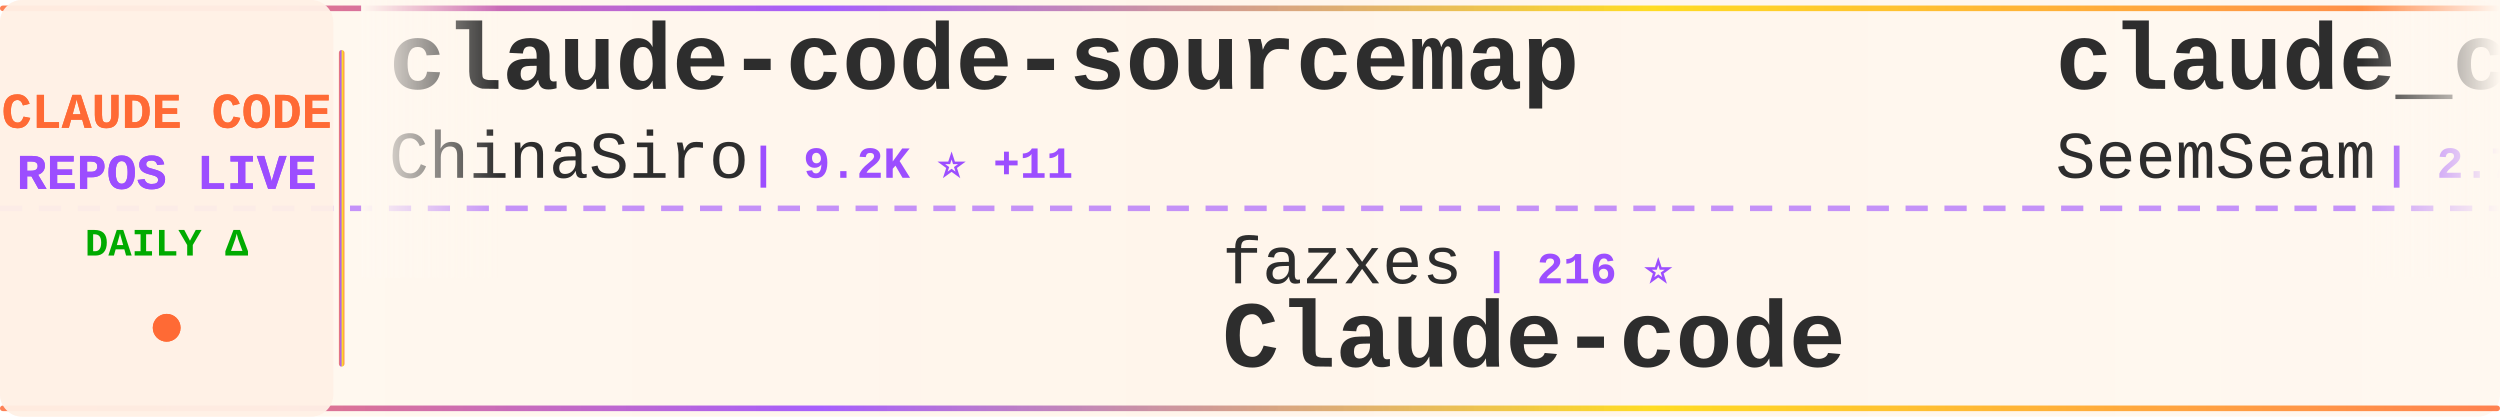
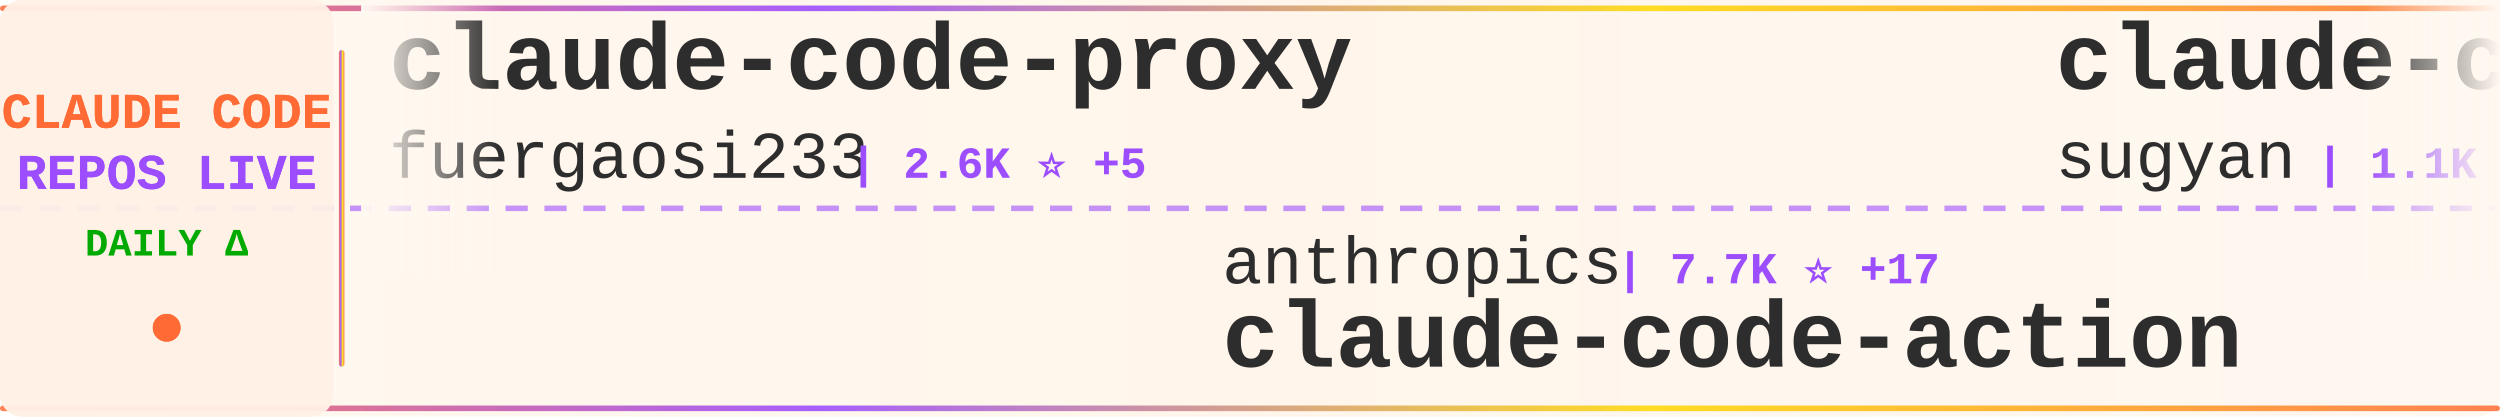
<svg xmlns="http://www.w3.org/2000/svg" width="900" height="150">
  <defs>
    <linearGradient id="tickerBg" x1="0%" y1="0%" x2="100%" y2="0%">
      <stop offset="0%" style="stop-color:#fff8f0;stop-opacity:0.98" />
      <stop offset="50%" style="stop-color:#fff5eb;stop-opacity:1" />
      <stop offset="100%" style="stop-color:#fff8f0;stop-opacity:0.98" />
    </linearGradient>
    <linearGradient id="borderGrad" x1="0%" y1="0%" x2="100%" y2="0%">
      <stop offset="0%" style="stop-color:#FF6B35;stop-opacity:0.85">
        <animate attributeName="stop-opacity" values="0.85;1;0.85" dur="2s" repeatCount="indefinite" />
      </stop>
      <stop offset="33%" style="stop-color:#9C4EFF;stop-opacity:0.9">
        <animate attributeName="stop-opacity" values="0.9;1;0.9" dur="2.2s" repeatCount="indefinite" />
      </stop>
      <stop offset="66%" style="stop-color:#FFD700;stop-opacity:0.85">
        <animate attributeName="stop-opacity" values="0.85;1;0.85" dur="1.8s" repeatCount="indefinite" />
      </stop>
      <stop offset="100%" style="stop-color:#FF6B35;stop-opacity:0.85">
        <animate attributeName="stop-opacity" values="0.85;1;0.85" dur="2s" repeatCount="indefinite" />
      </stop>
    </linearGradient>
    <filter id="textGlow">
      <feGaussianBlur stdDeviation="0.15" result="coloredBlur" />
      <feMerge>
        <feMergeNode in="coloredBlur" />
        <feMergeNode in="SourceGraphic" />
      </feMerge>
    </filter>
    <filter id="metricGlow">
      <feGaussianBlur stdDeviation="0.2" result="coloredBlur" />
      <feMerge>
        <feMergeNode in="coloredBlur" />
        <feMergeNode in="SourceGraphic" />
      </feMerge>
    </filter>
    <linearGradient id="leftFade" x1="0%" y1="0%" x2="100%" y2="0%">
      <stop offset="0%" style="stop-color:#fff8f0;stop-opacity:1" />
      <stop offset="100%" style="stop-color:#fff8f0;stop-opacity:0" />
    </linearGradient>
    <linearGradient id="rightFade" x1="0%" y1="0%" x2="100%" y2="0%">
      <stop offset="0%" style="stop-color:#fff8f0;stop-opacity:0" />
      <stop offset="100%" style="stop-color:#fff8f0;stop-opacity:1" />
    </linearGradient>
  </defs>
  <rect width="900" height="150" fill="url(#tickerBg)" rx="8" />
  <rect x="0" y="2" width="900" height="2" fill="url(#borderGrad)" rx="1" />
  <rect x="0" y="146" width="900" height="2" fill="url(#borderGrad)" rx="1" />
  <line x1="0" y1="75" x2="900" y2="75" stroke="#9C4EFF" stroke-width="2" stroke-dasharray="8 6" opacity="0.6" />
  <rect x="0" y="0" width="120" height="150" fill="#fff0e6" opacity="0.95" rx="8" />
  <text x="60" y="46" font-family="'Courier New', monospace" font-size="18" font-weight="bold" fill="#FF6B35" text-anchor="middle" filter="url(#textGlow)">
    CLAUDE CODE
  </text>
  <text x="60" y="68" font-family="'Courier New', monospace" font-size="18" font-weight="bold" fill="#9C4EFF" text-anchor="middle" filter="url(#textGlow)">
    REPOS LIVE
  </text>
  <text x="60" y="92" font-family="'Courier New', monospace" font-size="14" font-weight="bold" fill="#00aa00" text-anchor="middle">
    DAILY Δ
  </text>
  <circle cx="60" cy="118" r="5" fill="#FF6B35" filter="url(#metricGlow)">
    <animate attributeName="r" values="4;6;4" dur="1.5s" repeatCount="indefinite" />
    <animate attributeName="opacity" values="0.6;1;0.6" dur="1.5s" repeatCount="indefinite" />
  </circle>
  <rect x="122" y="18" width="2" height="114" fill="url(#borderGrad)" rx="1" />
  <clipPath id="tickerClip">
    <rect x="130" y="0" width="770" height="150" />
  </clipPath>
  <g clip-path="url(#tickerClip)">
    <g id="tickerItems">
      <animateTransform attributeName="transform" attributeType="XML" type="translate" from="0 0" to="-3000 0" dur="54s" repeatCount="indefinite" />
      <g transform="translate(0, 0)">
-         <text x="140" y="32" font-family="'Courier New', monospace" font-size="34" font-weight="bold" fill="#2d2d2d">claude-code-sourcemap</text>
-         <text x="140" y="64" font-family="'Courier New', monospace" font-size="24" font-weight="normal" fill="#2d2d2d" opacity="1.0">ChinaSiro</text>
-         <text x="270" y="64" font-family="'Courier New', monospace" font-size="16" font-weight="bold" fill="#9C4EFF"> | 9.2K ⭐ +11</text>
+         <text x="140" y="32" font-family="'Courier New', monospace" font-size="34" font-weight="bold" fill="#2d2d2d">claude-code-proxy</text>
+         <text x="140" y="64" font-family="'Courier New', monospace" font-size="24" font-weight="normal" fill="#2d2d2d" opacity="1.0">fuergaosi233</text>
+         <text x="306" y="64" font-family="'Courier New', monospace" font-size="16" font-weight="bold" fill="#9C4EFF"> | 2.6K ⭐ +5</text>
      </g>
      <g transform="translate(300, 0)">
-         <text x="140" y="102" font-family="'Courier New', monospace" font-size="24" font-weight="normal" fill="#2d2d2d" opacity="1.0">fazxes</text>
-         <text x="234" y="102" font-family="'Courier New', monospace" font-size="16" font-weight="bold" fill="#9C4EFF"> | 216 ⭐</text>
-         <text x="140" y="132" font-family="'Courier New', monospace" font-size="34" font-weight="bold" fill="#2d2d2d">Claude-code</text>
+         <text x="140" y="102" font-family="'Courier New', monospace" font-size="24" font-weight="normal" fill="#2d2d2d" opacity="1.0">anthropics</text>
+         <text x="282" y="102" font-family="'Courier New', monospace" font-size="16" font-weight="bold" fill="#9C4EFF"> | 7.7K ⭐ +17</text>
+         <text x="140" y="132" font-family="'Courier New', monospace" font-size="34" font-weight="bold" fill="#2d2d2d">claude-code-action</text>
      </g>
      <g transform="translate(600, 0)">
-         <text x="140" y="32" font-family="'Courier New', monospace" font-size="34" font-weight="bold" fill="#2d2d2d">claude_codex_bridge</text>
-         <text x="140" y="64" font-family="'Courier New', monospace" font-size="24" font-weight="normal" fill="#2d2d2d" opacity="1.0">SeemSeam</text>
-         <text x="258" y="64" font-family="'Courier New', monospace" font-size="16" font-weight="bold" fill="#9C4EFF"> | 2.7K ⭐ +19</text>
+         <text x="140" y="32" font-family="'Courier New', monospace" font-size="34" font-weight="bold" fill="#2d2d2d">claude-code-webui</text>
+         <text x="140" y="64" font-family="'Courier New', monospace" font-size="24" font-weight="normal" fill="#2d2d2d" opacity="1.0">sugyan</text>
+         <text x="234" y="64" font-family="'Courier New', monospace" font-size="16" font-weight="bold" fill="#9C4EFF"> | 1.1K ⭐ +3</text>
      </g>
      <g transform="translate(900, 0)">
+         <text x="140" y="102" font-family="'Courier New', monospace" font-size="24" font-weight="normal" fill="#2d2d2d" opacity="1.0">Cranot</text>
+         <text x="234" y="102" font-family="'Courier New', monospace" font-size="16" font-weight="bold" fill="#9C4EFF"> | 2.8K ⭐ +4</text>
+         <text x="140" y="132" font-family="'Courier New', monospace" font-size="34" font-weight="bold" fill="#2d2d2d">claude-code-guide</text>
+       </g>
+       <g transform="translate(1200, 0)">
+         <text x="140" y="32" font-family="'Courier New', monospace" font-size="34" font-weight="bold" fill="#2d2d2d">claude-code-local</text>
+         <text x="140" y="64" font-family="'Courier New', monospace" font-size="24" font-weight="normal" fill="#2d2d2d" opacity="1.0">nicedreamzapp</text>
+         <text x="318" y="64" font-family="'Courier New', monospace" font-size="16" font-weight="bold" fill="#9C4EFF"> | 2.6K ⭐ +4</text>
+       </g>
+       <g transform="translate(1500, 0)">
        <text x="140" y="102" font-family="'Courier New', monospace" font-size="24" font-weight="normal" fill="#2d2d2d" opacity="1.0">zebbern</text>
        <text x="246" y="102" font-family="'Courier New', monospace" font-size="16" font-weight="bold" fill="#9C4EFF"> | 4.1K ⭐ +4</text>
        <text x="140" y="132" font-family="'Courier New', monospace" font-size="34" font-weight="bold" fill="#2d2d2d">claude-code-guide</text>
      </g>
-       <g transform="translate(1200, 0)">
-         <text x="140" y="32" font-family="'Courier New', monospace" font-size="34" font-weight="bold" fill="#2d2d2d">claude-code-source-code-...</text>
-         <text x="140" y="64" font-family="'Courier New', monospace" font-size="24" font-weight="normal" fill="#2d2d2d" opacity="1.0">ghuntley</text>
-         <text x="258" y="64" font-family="'Courier New', monospace" font-size="16" font-weight="bold" fill="#9C4EFF"> | 978 ⭐</text>
-       </g>
-       <g transform="translate(1500, 0)">
-         <text x="140" y="102" font-family="'Courier New', monospace" font-size="24" font-weight="normal" fill="#2d2d2d" opacity="1.0">ChrisWiles</text>
-         <text x="282" y="102" font-family="'Courier New', monospace" font-size="16" font-weight="bold" fill="#9C4EFF"> | 5.9K ⭐ +4</text>
-         <text x="140" y="132" font-family="'Courier New', monospace" font-size="34" font-weight="bold" fill="#2d2d2d">claude-code-showcase</text>
-       </g>
      <g transform="translate(1800, 0)">
-         <text x="140" y="32" font-family="'Courier New', monospace" font-size="34" font-weight="bold" fill="#2d2d2d">Claude-Code</text>
-         <text x="140" y="64" font-family="'Courier New', monospace" font-size="24" font-weight="normal" fill="#2d2d2d" opacity="1.0">KPR111</text>
-         <text x="234" y="64" font-family="'Courier New', monospace" font-size="16" font-weight="bold" fill="#9C4EFF"> | 17 ⭐</text>
+         <text x="140" y="32" font-family="'Courier New', monospace" font-size="34" font-weight="bold" fill="#2d2d2d">CLIProxyAPI</text>
+         <text x="140" y="64" font-family="'Courier New', monospace" font-size="24" font-weight="normal" fill="#2d2d2d" opacity="1.0">router-for-me</text>
+         <text x="318" y="64" font-family="'Courier New', monospace" font-size="16" font-weight="bold" fill="#9C4EFF"> | 33.6K ⭐ +226</text>
      </g>
      <g transform="translate(2100, 0)">
-         <text x="140" y="102" font-family="'Courier New', monospace" font-size="24" font-weight="normal" fill="#2d2d2d" opacity="1.0">affaan-m</text>
-         <text x="258" y="102" font-family="'Courier New', monospace" font-size="16" font-weight="bold" fill="#9C4EFF"> | 187.1K ⭐ +711</text>
-         <text x="140" y="132" font-family="'Courier New', monospace" font-size="34" font-weight="bold" fill="#2d2d2d">ECC</text>
+         <text x="140" y="102" font-family="'Courier New', monospace" font-size="24" font-weight="normal" fill="#2d2d2d" opacity="1.0">oboard</text>
+         <text x="234" y="102" font-family="'Courier New', monospace" font-size="16" font-weight="bold" fill="#9C4EFF"> | 3.1K ⭐ +2</text>
+         <text x="140" y="132" font-family="'Courier New', monospace" font-size="34" font-weight="bold" fill="#2d2d2d">claude-code-rev</text>
      </g>
      <g transform="translate(2400, 0)">
-         <text x="140" y="32" font-family="'Courier New', monospace" font-size="34" font-weight="bold" fill="#2d2d2d">skills</text>
-         <text x="140" y="64" font-family="'Courier New', monospace" font-size="24" font-weight="normal" fill="#2d2d2d" opacity="1.0">anthropics</text>
-         <text x="282" y="64" font-family="'Courier New', monospace" font-size="16" font-weight="bold" fill="#9C4EFF"> | 137.6K ⭐ +634</text>
+         <text x="140" y="32" font-family="'Courier New', monospace" font-size="34" font-weight="bold" fill="#2d2d2d">claude-code-hooks-master...</text>
+         <text x="140" y="64" font-family="'Courier New', monospace" font-size="24" font-weight="normal" fill="#2d2d2d" opacity="1.0">disler</text>
+         <text x="234" y="64" font-family="'Courier New', monospace" font-size="16" font-weight="bold" fill="#9C4EFF"> | 3.7K ⭐ +3</text>
      </g>
      <g transform="translate(2700, 0)">
-         <text x="140" y="102" font-family="'Courier New', monospace" font-size="24" font-weight="normal" fill="#2d2d2d" opacity="1.0">OneRedOak</text>
-         <text x="270" y="102" font-family="'Courier New', monospace" font-size="16" font-weight="bold" fill="#9C4EFF"> | 3.8K ⭐ +2</text>
-         <text x="140" y="132" font-family="'Courier New', monospace" font-size="34" font-weight="bold" fill="#2d2d2d">claude-code-workflows</text>
+         <text x="140" y="102" font-family="'Courier New', monospace" font-size="24" font-weight="normal" fill="#2d2d2d" opacity="1.0">chauncygu</text>
+         <text x="270" y="102" font-family="'Courier New', monospace" font-size="16" font-weight="bold" fill="#9C4EFF"> | 2.5K ⭐ +5</text>
+         <text x="140" y="132" font-family="'Courier New', monospace" font-size="34" font-weight="bold" fill="#2d2d2d">collection-claude-code-s...</text>
      </g>
      <g transform="translate(3000, 0)">
-         <text x="140" y="32" font-family="'Courier New', monospace" font-size="34" font-weight="bold" fill="#2d2d2d">claude-code-sourcemap</text>
-         <text x="140" y="64" font-family="'Courier New', monospace" font-size="24" font-weight="normal" fill="#2d2d2d" opacity="1.0">ChinaSiro</text>
-         <text x="270" y="64" font-family="'Courier New', monospace" font-size="16" font-weight="bold" fill="#9C4EFF"> | 9.2K ⭐ +11</text>
+         <text x="140" y="32" font-family="'Courier New', monospace" font-size="34" font-weight="bold" fill="#2d2d2d">claude-code-proxy</text>
+         <text x="140" y="64" font-family="'Courier New', monospace" font-size="24" font-weight="normal" fill="#2d2d2d" opacity="1.0">fuergaosi233</text>
+         <text x="306" y="64" font-family="'Courier New', monospace" font-size="16" font-weight="bold" fill="#9C4EFF"> | 2.6K ⭐ +5</text>
      </g>
      <g transform="translate(3300, 0)">
-         <text x="140" y="102" font-family="'Courier New', monospace" font-size="24" font-weight="normal" fill="#2d2d2d" opacity="1.0">fazxes</text>
-         <text x="234" y="102" font-family="'Courier New', monospace" font-size="16" font-weight="bold" fill="#9C4EFF"> | 216 ⭐</text>
-         <text x="140" y="132" font-family="'Courier New', monospace" font-size="34" font-weight="bold" fill="#2d2d2d">Claude-code</text>
+         <text x="140" y="102" font-family="'Courier New', monospace" font-size="24" font-weight="normal" fill="#2d2d2d" opacity="1.0">anthropics</text>
+         <text x="282" y="102" font-family="'Courier New', monospace" font-size="16" font-weight="bold" fill="#9C4EFF"> | 7.7K ⭐ +17</text>
+         <text x="140" y="132" font-family="'Courier New', monospace" font-size="34" font-weight="bold" fill="#2d2d2d">claude-code-action</text>
      </g>
      <g transform="translate(3600, 0)">
-         <text x="140" y="32" font-family="'Courier New', monospace" font-size="34" font-weight="bold" fill="#2d2d2d">claude_codex_bridge</text>
-         <text x="140" y="64" font-family="'Courier New', monospace" font-size="24" font-weight="normal" fill="#2d2d2d" opacity="1.0">SeemSeam</text>
-         <text x="258" y="64" font-family="'Courier New', monospace" font-size="16" font-weight="bold" fill="#9C4EFF"> | 2.7K ⭐ +19</text>
+         <text x="140" y="32" font-family="'Courier New', monospace" font-size="34" font-weight="bold" fill="#2d2d2d">claude-code-webui</text>
+         <text x="140" y="64" font-family="'Courier New', monospace" font-size="24" font-weight="normal" fill="#2d2d2d" opacity="1.0">sugyan</text>
+         <text x="234" y="64" font-family="'Courier New', monospace" font-size="16" font-weight="bold" fill="#9C4EFF"> | 1.1K ⭐ +3</text>
      </g>
      <g transform="translate(3900, 0)">
-         <text x="140" y="102" font-family="'Courier New', monospace" font-size="24" font-weight="normal" fill="#2d2d2d" opacity="1.0">zebbern</text>
-         <text x="246" y="102" font-family="'Courier New', monospace" font-size="16" font-weight="bold" fill="#9C4EFF"> | 4.1K ⭐ +4</text>
+         <text x="140" y="102" font-family="'Courier New', monospace" font-size="24" font-weight="normal" fill="#2d2d2d" opacity="1.0">Cranot</text>
+         <text x="234" y="102" font-family="'Courier New', monospace" font-size="16" font-weight="bold" fill="#9C4EFF"> | 2.8K ⭐ +4</text>
        <text x="140" y="132" font-family="'Courier New', monospace" font-size="34" font-weight="bold" fill="#2d2d2d">claude-code-guide</text>
      </g>
    </g>
  </g>
  <rect x="130" y="0" width="50" height="100" fill="url(#leftFade)" />
  <rect x="850" y="0" width="50" height="100" fill="url(#rightFade)" />
</svg>
